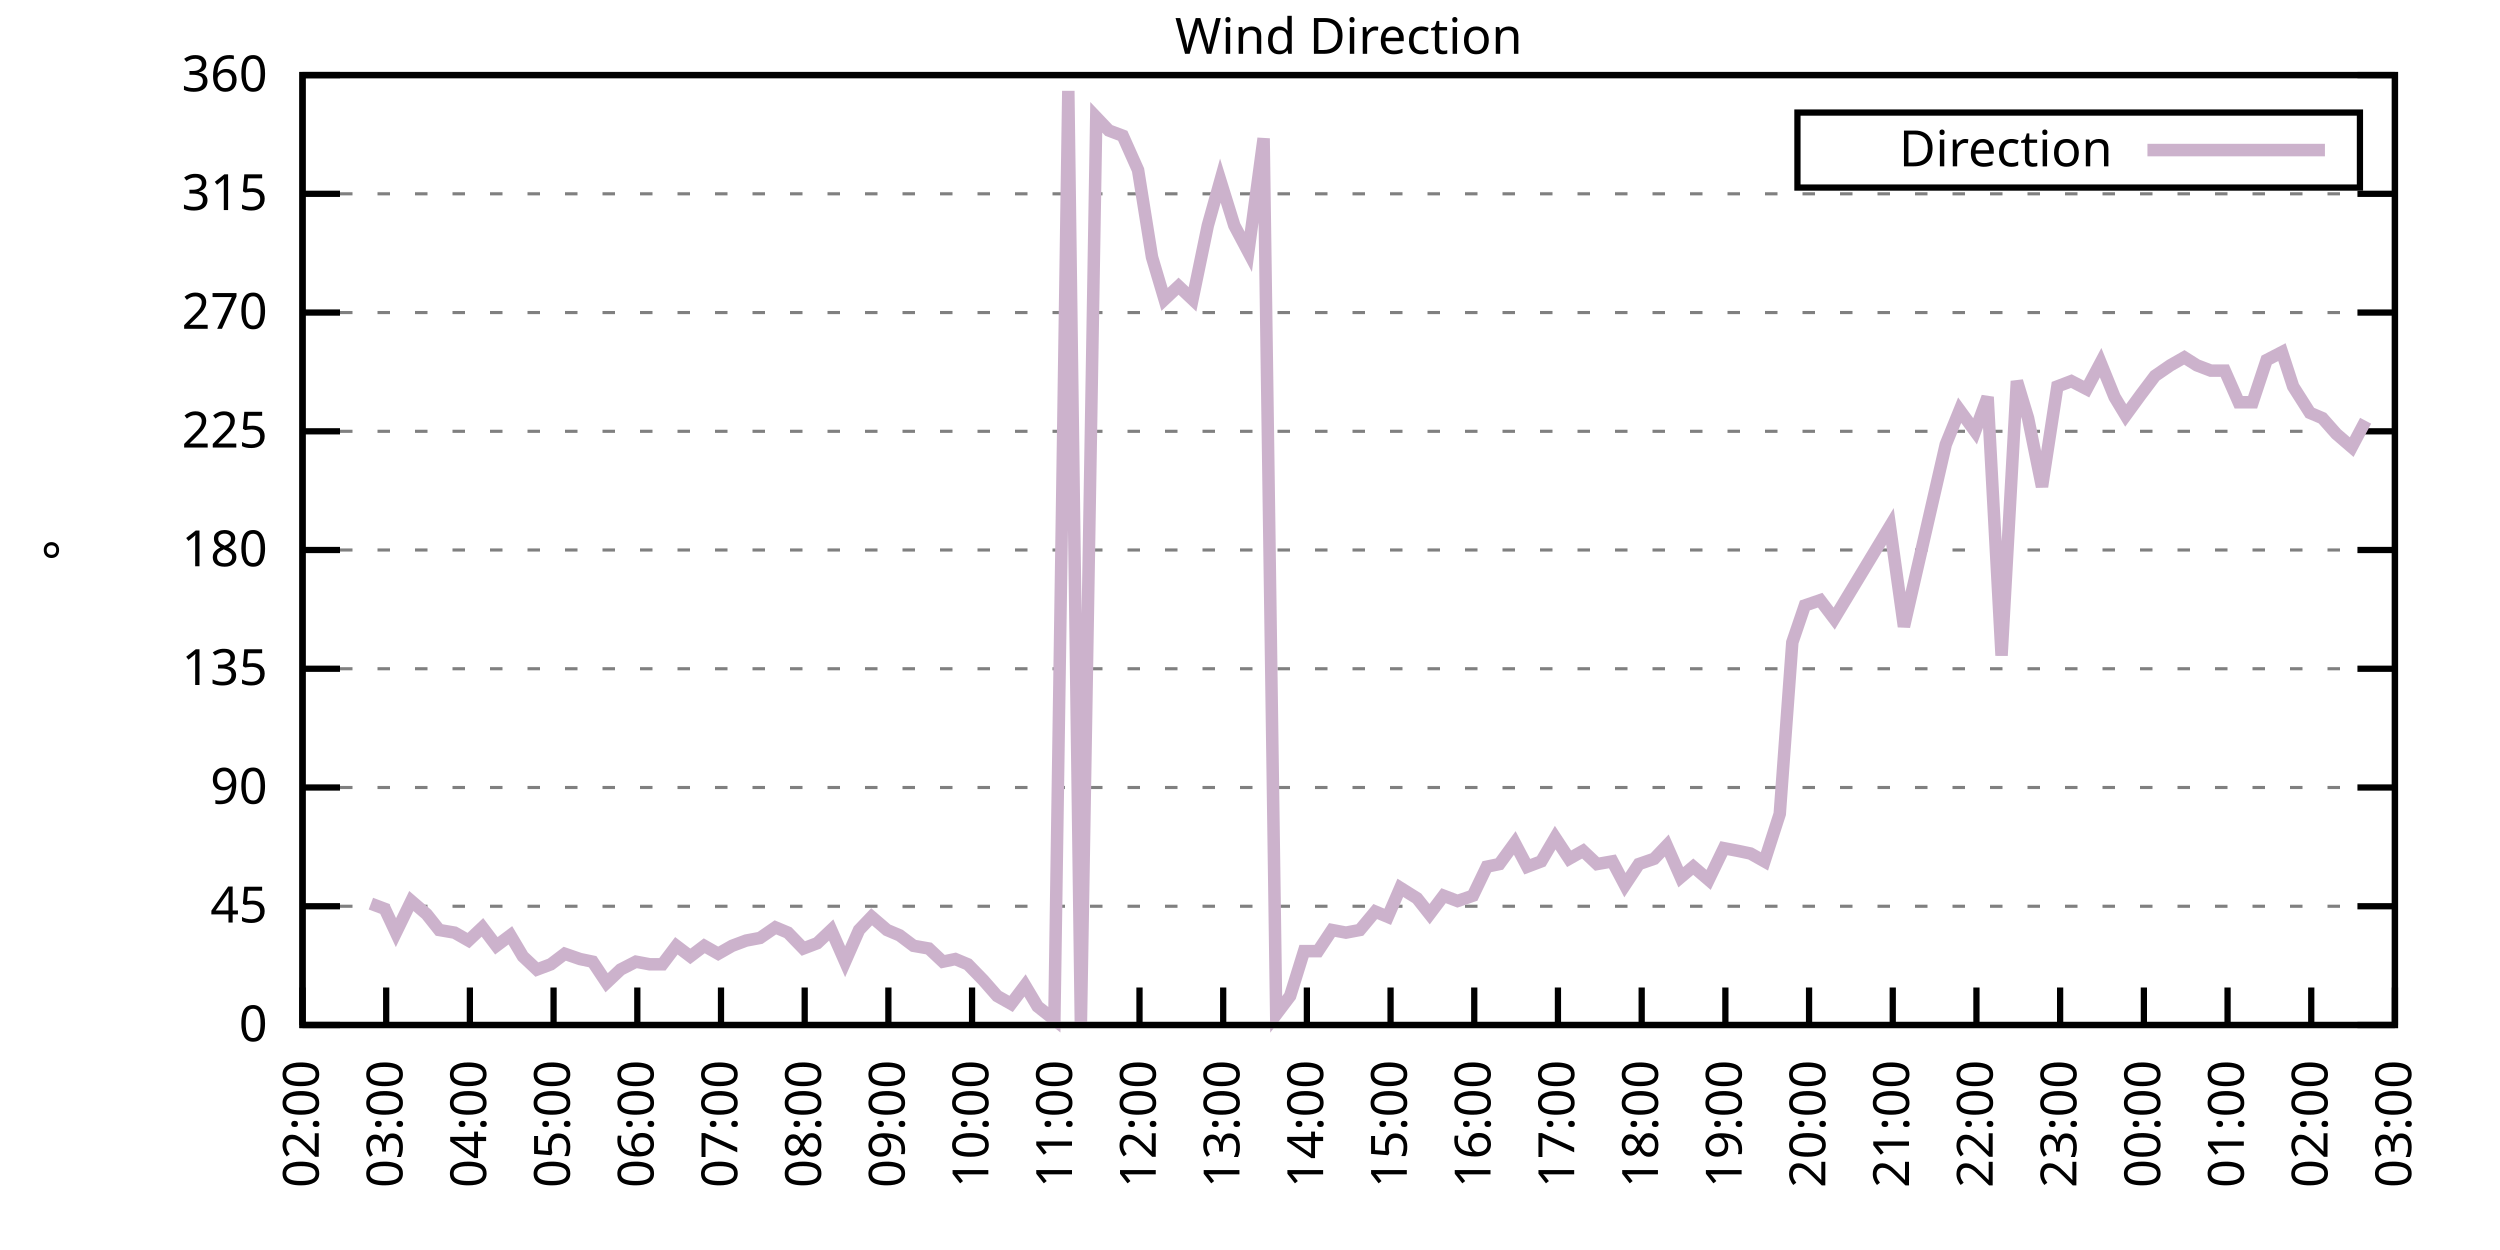
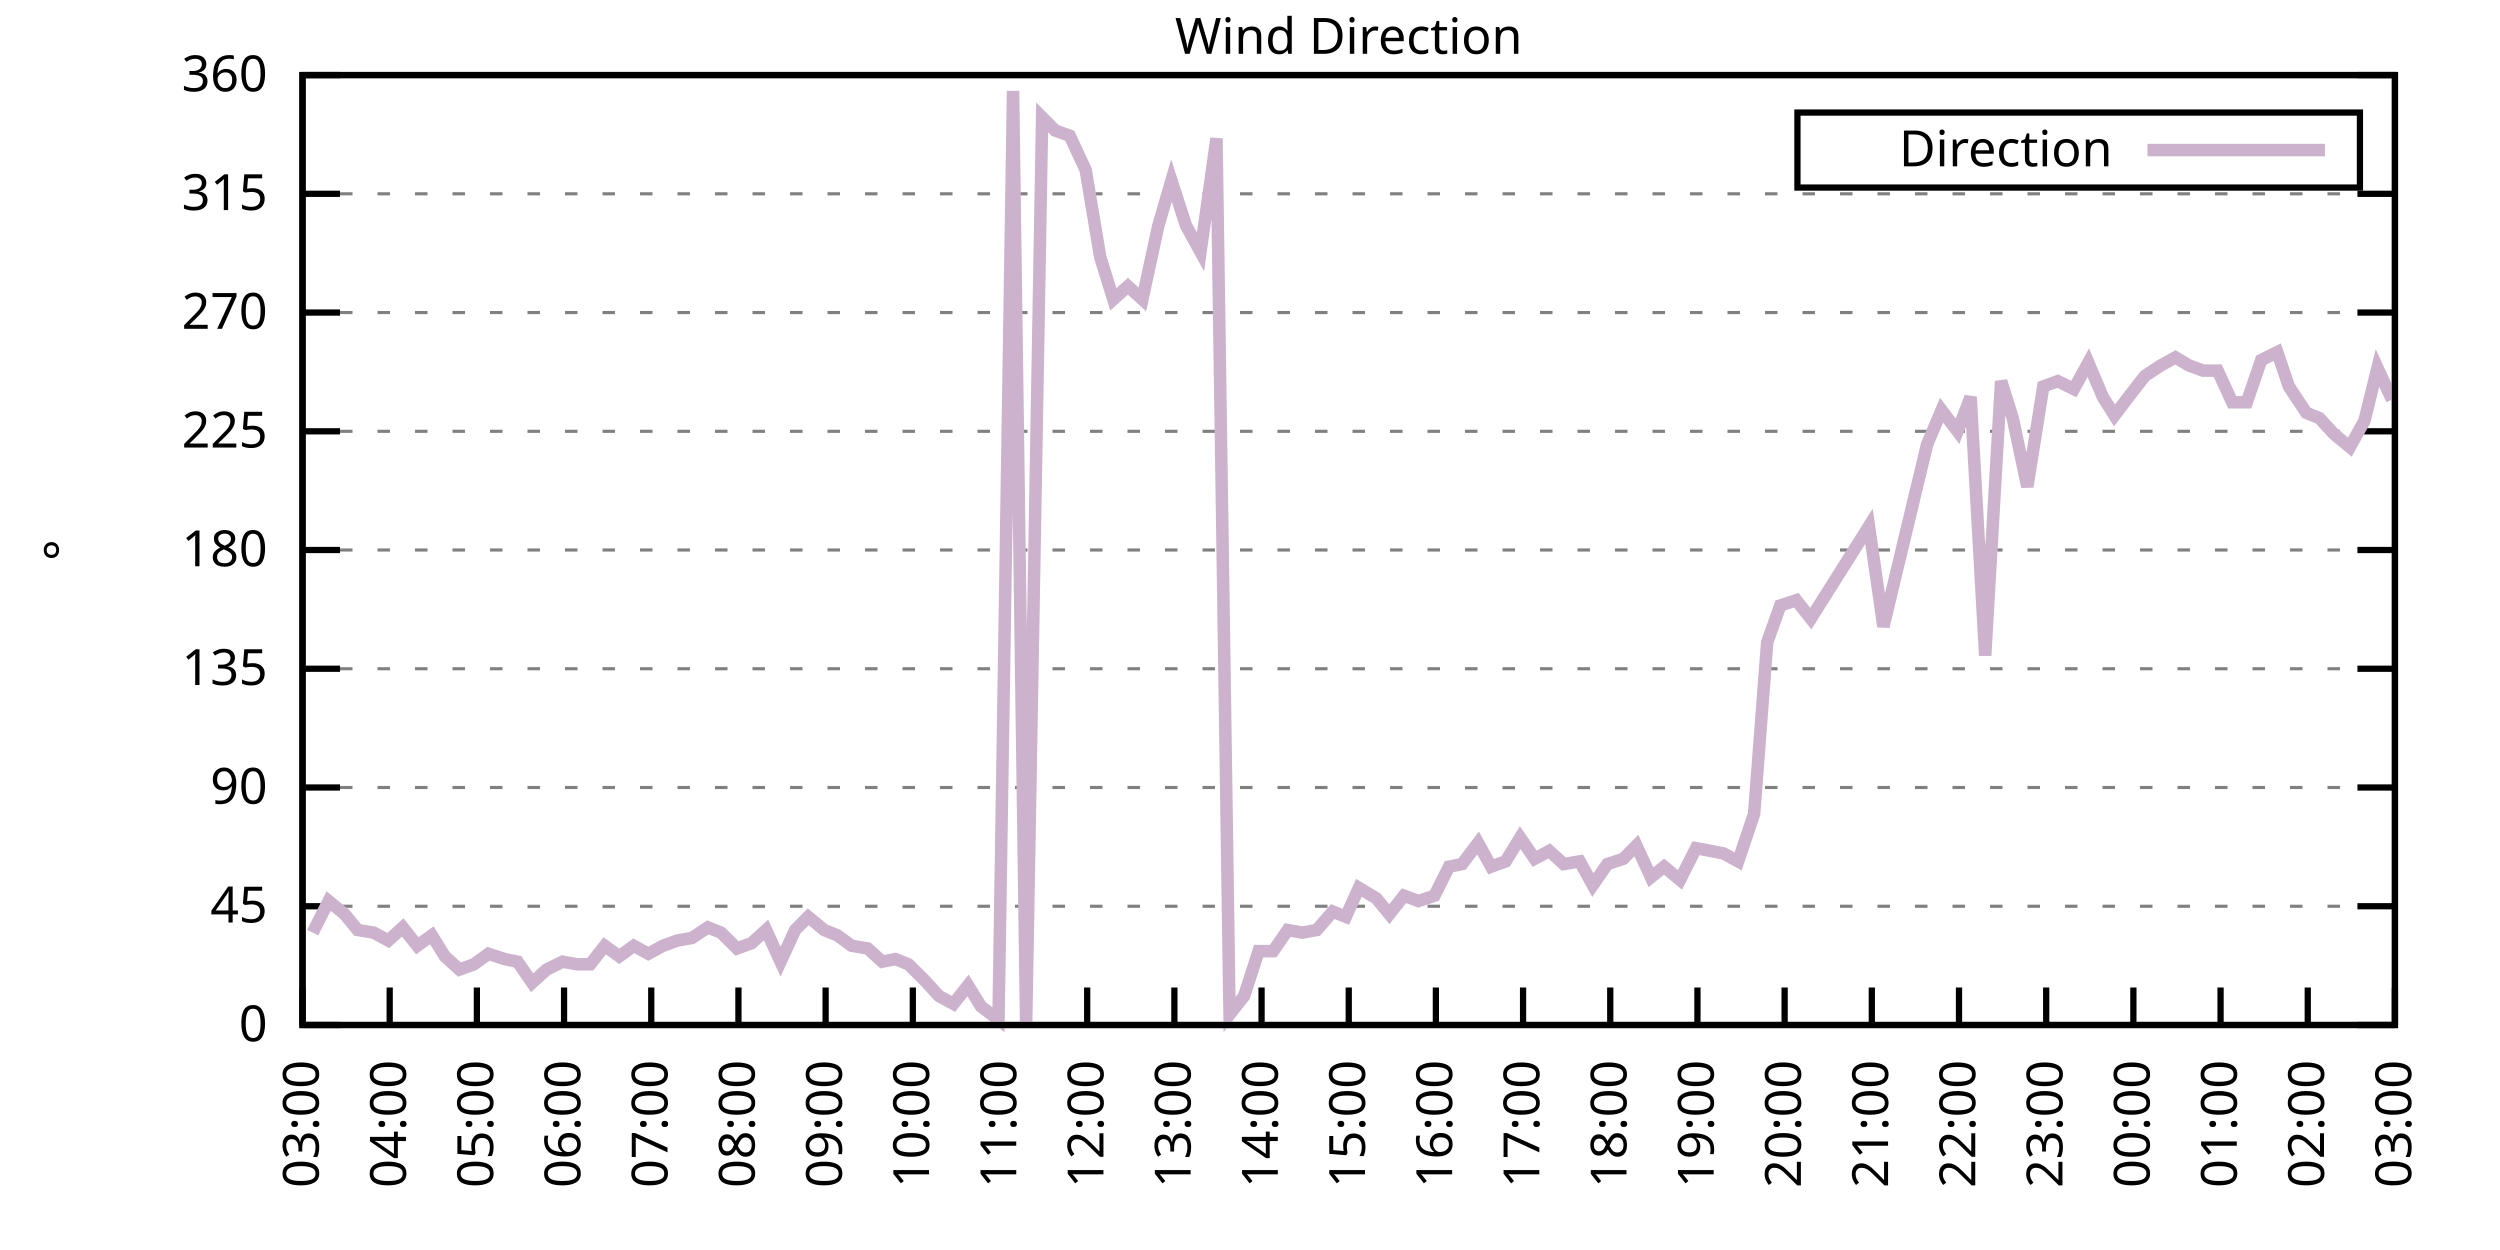
<svg xmlns="http://www.w3.org/2000/svg" xmlns:xlink="http://www.w3.org/1999/xlink" width="400" height="200" viewBox="0 0 400 200">
  <g id="gnuplot_canvas">
    <rect x="0" y="0" width="400" height="200" fill="none" />
    <defs>
      <circle id="gpDot" r="0.5" stroke-width="0.5" stroke="currentColor" />
      <path id="gpPt0" stroke-width="0.333" stroke="currentColor" d="M-1,0 h2 M0,-1 v2" />
      <path id="gpPt1" stroke-width="0.333" stroke="currentColor" d="M-1,-1 L1,1 M1,-1 L-1,1" />
      <path id="gpPt2" stroke-width="0.333" stroke="currentColor" d="M-1,0 L1,0 M0,-1 L0,1 M-1,-1 L1,1 M-1,1 L1,-1" />
      <rect id="gpPt3" stroke-width="0.333" stroke="currentColor" x="-1" y="-1" width="2" height="2" />
      <rect id="gpPt4" stroke-width="0.333" stroke="currentColor" fill="currentColor" x="-1" y="-1" width="2" height="2" />
      <circle id="gpPt5" stroke-width="0.333" stroke="currentColor" cx="0" cy="0" r="1" />
      <use xlink:href="#gpPt5" id="gpPt6" fill="currentColor" stroke="none" />
      <path id="gpPt7" stroke-width="0.333" stroke="currentColor" d="M0,-1.33 L-1.33,0.67 L1.33,0.67 z" />
      <use xlink:href="#gpPt7" id="gpPt8" fill="currentColor" stroke="none" />
      <use xlink:href="#gpPt7" id="gpPt9" stroke="currentColor" transform="rotate(180)" />
      <use xlink:href="#gpPt9" id="gpPt10" fill="currentColor" stroke="none" />
      <use xlink:href="#gpPt3" id="gpPt11" stroke="currentColor" transform="rotate(45)" />
      <use xlink:href="#gpPt11" id="gpPt12" fill="currentColor" stroke="none" />
      <path id="gpPt13" stroke-width="0.333" stroke="currentColor" d="M0,1.330 L1.265,0.411 L0.782,-1.067 L-0.782,-1.076 L-1.265,0.411 z" />
      <use xlink:href="#gpPt13" id="gpPt14" fill="currentColor" stroke="none" />
      <filter id="textbox" filterUnits="objectBoundingBox" x="0" y="0" height="1" width="1">
        <feFlood flood-color="white" flood-opacity="1" result="bgnd" />
        <feComposite in="SourceGraphic" in2="bgnd" operator="atop" />
      </filter>
      <filter id="greybox" filterUnits="objectBoundingBox" x="0" y="0" height="1" width="1">
        <feFlood flood-color="lightgrey" flood-opacity="1" result="grey" />
        <feComposite in="SourceGraphic" in2="grey" operator="atop" />
      </filter>
    </defs>
    <g fill="none" color="white" stroke="currentColor" stroke-width="1.00" stroke-linecap="butt" stroke-linejoin="miter">
</g>
    <g fill="none" color="black" stroke="currentColor" stroke-width="1.00" stroke-linecap="butt" stroke-linejoin="miter">
      <g stroke="none" shape-rendering="crispEdges">
        <polygon fill="rgb(255, 255, 255)" points="48.40,164.00 383.18,164.00 383.18,12.02 48.40,12.02 " />
      </g>
    </g>
    <g fill="none" color="black" stroke="currentColor" stroke-width="1.00" stroke-linecap="butt" stroke-linejoin="miter">
</g>
    <g fill="none" color="black" stroke="black" stroke-width="0.50" stroke-linecap="butt" stroke-linejoin="miter">
</g>
    <g fill="none" color="gray" stroke="currentColor" stroke-width="0.50" stroke-linecap="butt" stroke-linejoin="miter">
      <path stroke="gray" stroke-dasharray="2,4" class="gridline" d="M48.40,164.00 L383.19,164.00  " />
    </g>
    <g fill="none" color="gray" stroke="gray" stroke-width="1.00" stroke-linecap="butt" stroke-linejoin="miter">
</g>
    <g fill="none" color="black" stroke="currentColor" stroke-width="1.00" stroke-linecap="butt" stroke-linejoin="miter">
      <path stroke="black" d="M48.40,164.00 L54.40,164.00 M383.19,164.00 L377.19,164.00  " />
      <g transform="translate(42.80,166.60)" stroke="none" fill="black" font-family="Sans" font-size="8.00" text-anchor="end">
        <text>
          <tspan font-family="Sans"> 0</tspan>
        </text>
      </g>
    </g>
    <g fill="none" color="black" stroke="currentColor" stroke-width="1.00" stroke-linecap="butt" stroke-linejoin="miter">
</g>
    <g fill="none" color="black" stroke="black" stroke-width="0.50" stroke-linecap="butt" stroke-linejoin="miter">
</g>
    <g fill="none" color="gray" stroke="currentColor" stroke-width="0.50" stroke-linecap="butt" stroke-linejoin="miter">
      <path stroke="gray" stroke-dasharray="2,4" class="gridline" d="M48.40,145.00 L383.19,145.00  " />
    </g>
    <g fill="none" color="gray" stroke="gray" stroke-width="1.00" stroke-linecap="butt" stroke-linejoin="miter">
</g>
    <g fill="none" color="black" stroke="currentColor" stroke-width="1.00" stroke-linecap="butt" stroke-linejoin="miter">
      <path stroke="black" d="M48.40,145.00 L54.40,145.00 M383.19,145.00 L377.19,145.00  " />
      <g transform="translate(42.80,147.60)" stroke="none" fill="black" font-family="Sans" font-size="8.00" text-anchor="end">
        <text>
          <tspan font-family="Sans"> 45</tspan>
        </text>
      </g>
    </g>
    <g fill="none" color="black" stroke="currentColor" stroke-width="1.00" stroke-linecap="butt" stroke-linejoin="miter">
</g>
    <g fill="none" color="black" stroke="black" stroke-width="0.50" stroke-linecap="butt" stroke-linejoin="miter">
</g>
    <g fill="none" color="gray" stroke="currentColor" stroke-width="0.50" stroke-linecap="butt" stroke-linejoin="miter">
      <path stroke="gray" stroke-dasharray="2,4" class="gridline" d="M48.40,126.00 L383.19,126.00  " />
    </g>
    <g fill="none" color="gray" stroke="gray" stroke-width="1.00" stroke-linecap="butt" stroke-linejoin="miter">
</g>
    <g fill="none" color="black" stroke="currentColor" stroke-width="1.00" stroke-linecap="butt" stroke-linejoin="miter">
      <path stroke="black" d="M48.40,126.00 L54.40,126.00 M383.19,126.00 L377.19,126.00  " />
      <g transform="translate(42.80,128.60)" stroke="none" fill="black" font-family="Sans" font-size="8.00" text-anchor="end">
        <text>
          <tspan font-family="Sans"> 90</tspan>
        </text>
      </g>
    </g>
    <g fill="none" color="black" stroke="currentColor" stroke-width="1.00" stroke-linecap="butt" stroke-linejoin="miter">
</g>
    <g fill="none" color="black" stroke="black" stroke-width="0.50" stroke-linecap="butt" stroke-linejoin="miter">
</g>
    <g fill="none" color="gray" stroke="currentColor" stroke-width="0.50" stroke-linecap="butt" stroke-linejoin="miter">
      <path stroke="gray" stroke-dasharray="2,4" class="gridline" d="M48.40,107.00 L383.19,107.00  " />
    </g>
    <g fill="none" color="gray" stroke="gray" stroke-width="1.00" stroke-linecap="butt" stroke-linejoin="miter">
</g>
    <g fill="none" color="black" stroke="currentColor" stroke-width="1.00" stroke-linecap="butt" stroke-linejoin="miter">
      <path stroke="black" d="M48.40,107.00 L54.40,107.00 M383.19,107.00 L377.19,107.00  " />
      <g transform="translate(42.80,109.60)" stroke="none" fill="black" font-family="Sans" font-size="8.00" text-anchor="end">
        <text>
          <tspan font-family="Sans"> 135</tspan>
        </text>
      </g>
    </g>
    <g fill="none" color="black" stroke="currentColor" stroke-width="1.00" stroke-linecap="butt" stroke-linejoin="miter">
</g>
    <g fill="none" color="black" stroke="black" stroke-width="0.50" stroke-linecap="butt" stroke-linejoin="miter">
</g>
    <g fill="none" color="gray" stroke="currentColor" stroke-width="0.50" stroke-linecap="butt" stroke-linejoin="miter">
      <path stroke="gray" stroke-dasharray="2,4" class="gridline" d="M48.40,88.00 L383.19,88.00  " />
    </g>
    <g fill="none" color="gray" stroke="gray" stroke-width="1.00" stroke-linecap="butt" stroke-linejoin="miter">
</g>
    <g fill="none" color="black" stroke="currentColor" stroke-width="1.00" stroke-linecap="butt" stroke-linejoin="miter">
      <path stroke="black" d="M48.40,88.00 L54.40,88.00 M383.19,88.00 L377.19,88.00  " />
      <g transform="translate(42.80,90.60)" stroke="none" fill="black" font-family="Sans" font-size="8.00" text-anchor="end">
        <text>
          <tspan font-family="Sans"> 180</tspan>
        </text>
      </g>
    </g>
    <g fill="none" color="black" stroke="currentColor" stroke-width="1.00" stroke-linecap="butt" stroke-linejoin="miter">
</g>
    <g fill="none" color="black" stroke="black" stroke-width="0.50" stroke-linecap="butt" stroke-linejoin="miter">
</g>
    <g fill="none" color="gray" stroke="currentColor" stroke-width="0.50" stroke-linecap="butt" stroke-linejoin="miter">
      <path stroke="gray" stroke-dasharray="2,4" class="gridline" d="M48.40,69.01 L383.19,69.01  " />
    </g>
    <g fill="none" color="gray" stroke="gray" stroke-width="1.00" stroke-linecap="butt" stroke-linejoin="miter">
</g>
    <g fill="none" color="black" stroke="currentColor" stroke-width="1.00" stroke-linecap="butt" stroke-linejoin="miter">
      <path stroke="black" d="M48.40,69.01 L54.40,69.01 M383.19,69.01 L377.19,69.01  " />
      <g transform="translate(42.80,71.61)" stroke="none" fill="black" font-family="Sans" font-size="8.00" text-anchor="end">
        <text>
          <tspan font-family="Sans"> 225</tspan>
        </text>
      </g>
    </g>
    <g fill="none" color="black" stroke="currentColor" stroke-width="1.00" stroke-linecap="butt" stroke-linejoin="miter">
</g>
    <g fill="none" color="black" stroke="black" stroke-width="0.50" stroke-linecap="butt" stroke-linejoin="miter">
</g>
    <g fill="none" color="gray" stroke="currentColor" stroke-width="0.50" stroke-linecap="butt" stroke-linejoin="miter">
      <path stroke="gray" stroke-dasharray="2,4" class="gridline" d="M48.40,50.01 L383.19,50.01  " />
    </g>
    <g fill="none" color="gray" stroke="gray" stroke-width="1.00" stroke-linecap="butt" stroke-linejoin="miter">
</g>
    <g fill="none" color="black" stroke="currentColor" stroke-width="1.00" stroke-linecap="butt" stroke-linejoin="miter">
      <path stroke="black" d="M48.40,50.01 L54.40,50.01 M383.19,50.01 L377.19,50.01  " />
      <g transform="translate(42.80,52.61)" stroke="none" fill="black" font-family="Sans" font-size="8.00" text-anchor="end">
        <text>
          <tspan font-family="Sans"> 270</tspan>
        </text>
      </g>
    </g>
    <g fill="none" color="black" stroke="currentColor" stroke-width="1.00" stroke-linecap="butt" stroke-linejoin="miter">
</g>
    <g fill="none" color="black" stroke="black" stroke-width="0.50" stroke-linecap="butt" stroke-linejoin="miter">
</g>
    <g fill="none" color="gray" stroke="currentColor" stroke-width="0.50" stroke-linecap="butt" stroke-linejoin="miter">
      <path stroke="gray" stroke-dasharray="2,4" class="gridline" d="M48.40,31.01 L383.19,31.01  " />
    </g>
    <g fill="none" color="gray" stroke="gray" stroke-width="1.00" stroke-linecap="butt" stroke-linejoin="miter">
</g>
    <g fill="none" color="black" stroke="currentColor" stroke-width="1.00" stroke-linecap="butt" stroke-linejoin="miter">
      <path stroke="black" d="M48.40,31.01 L54.40,31.01 M383.19,31.01 L377.19,31.01  " />
      <g transform="translate(42.80,33.61)" stroke="none" fill="black" font-family="Sans" font-size="8.00" text-anchor="end">
        <text>
          <tspan font-family="Sans"> 315</tspan>
        </text>
      </g>
    </g>
    <g fill="none" color="black" stroke="currentColor" stroke-width="1.00" stroke-linecap="butt" stroke-linejoin="miter">
</g>
    <g fill="none" color="black" stroke="black" stroke-width="0.50" stroke-linecap="butt" stroke-linejoin="miter">
</g>
    <g fill="none" color="gray" stroke="currentColor" stroke-width="0.50" stroke-linecap="butt" stroke-linejoin="miter">
      <path stroke="gray" stroke-dasharray="2,4" class="gridline" d="M48.40,12.01 L383.19,12.01  " />
    </g>
    <g fill="none" color="gray" stroke="gray" stroke-width="1.00" stroke-linecap="butt" stroke-linejoin="miter">
</g>
    <g fill="none" color="black" stroke="currentColor" stroke-width="1.00" stroke-linecap="butt" stroke-linejoin="miter">
      <path stroke="black" d="M48.40,12.01 L54.40,12.01 M383.19,12.01 L377.19,12.01  " />
      <g transform="translate(42.80,14.61)" stroke="none" fill="black" font-family="Sans" font-size="8.00" text-anchor="end">
        <text>
          <tspan font-family="Sans"> 360</tspan>
        </text>
      </g>
    </g>
    <g fill="none" color="black" stroke="currentColor" stroke-width="1.00" stroke-linecap="butt" stroke-linejoin="miter">
      <path stroke="black" d="M48.40,164.00 L48.40,158.00  " />
      <g transform="translate(51.00,169.60) rotate(270.00)" stroke="none" fill="black" font-family="Sans" font-size="8.00" text-anchor="end">
        <text>
-           <tspan font-family="Sans">02:00</tspan>
-         </text>
-       </g>
-     </g>
-     <g fill="none" color="black" stroke="currentColor" stroke-width="1.00" stroke-linecap="butt" stroke-linejoin="miter">
-       <path stroke="black" d="M61.79,164.00 L61.79,158.00  " />
-       <g transform="translate(64.39,169.60) rotate(270.00)" stroke="none" fill="black" font-family="Sans" font-size="8.00" text-anchor="end">
-         <text>
          <tspan font-family="Sans">03:00</tspan>
        </text>
      </g>
    </g>
    <g fill="none" color="black" stroke="currentColor" stroke-width="1.00" stroke-linecap="butt" stroke-linejoin="miter">
-       <path stroke="black" d="M75.18,164.00 L75.18,158.00  " />
-       <g transform="translate(77.78,169.60) rotate(270.00)" stroke="none" fill="black" font-family="Sans" font-size="8.00" text-anchor="end">
+       <path stroke="black" d="M62.35,164.00 L62.35,158.00  " />
+       <g transform="translate(64.95,169.60) rotate(270.00)" stroke="none" fill="black" font-family="Sans" font-size="8.00" text-anchor="end">
        <text>
          <tspan font-family="Sans">04:00</tspan>
        </text>
      </g>
    </g>
    <g fill="none" color="black" stroke="currentColor" stroke-width="1.00" stroke-linecap="butt" stroke-linejoin="miter">
-       <path stroke="black" d="M88.57,164.00 L88.57,158.00  " />
-       <g transform="translate(91.17,169.60) rotate(270.00)" stroke="none" fill="black" font-family="Sans" font-size="8.00" text-anchor="end">
+       <path stroke="black" d="M76.30,164.00 L76.30,158.00  " />
+       <g transform="translate(78.90,169.60) rotate(270.00)" stroke="none" fill="black" font-family="Sans" font-size="8.00" text-anchor="end">
        <text>
          <tspan font-family="Sans">05:00</tspan>
        </text>
      </g>
    </g>
    <g fill="none" color="black" stroke="currentColor" stroke-width="1.00" stroke-linecap="butt" stroke-linejoin="miter">
-       <path stroke="black" d="M101.97,164.00 L101.97,158.00  " />
-       <g transform="translate(104.57,169.60) rotate(270.00)" stroke="none" fill="black" font-family="Sans" font-size="8.00" text-anchor="end">
+       <path stroke="black" d="M90.25,164.00 L90.25,158.00  " />
+       <g transform="translate(92.85,169.60) rotate(270.00)" stroke="none" fill="black" font-family="Sans" font-size="8.00" text-anchor="end">
        <text>
          <tspan font-family="Sans">06:00</tspan>
        </text>
      </g>
    </g>
    <g fill="none" color="black" stroke="currentColor" stroke-width="1.00" stroke-linecap="butt" stroke-linejoin="miter">
-       <path stroke="black" d="M115.36,164.00 L115.36,158.00  " />
-       <g transform="translate(117.96,169.60) rotate(270.00)" stroke="none" fill="black" font-family="Sans" font-size="8.00" text-anchor="end">
+       <path stroke="black" d="M104.20,164.00 L104.20,158.00  " />
+       <g transform="translate(106.80,169.60) rotate(270.00)" stroke="none" fill="black" font-family="Sans" font-size="8.00" text-anchor="end">
        <text>
          <tspan font-family="Sans">07:00</tspan>
        </text>
      </g>
    </g>
    <g fill="none" color="black" stroke="currentColor" stroke-width="1.00" stroke-linecap="butt" stroke-linejoin="miter">
-       <path stroke="black" d="M128.75,164.00 L128.75,158.00  " />
-       <g transform="translate(131.35,169.60) rotate(270.00)" stroke="none" fill="black" font-family="Sans" font-size="8.00" text-anchor="end">
+       <path stroke="black" d="M118.15,164.00 L118.15,158.00  " />
+       <g transform="translate(120.75,169.60) rotate(270.00)" stroke="none" fill="black" font-family="Sans" font-size="8.00" text-anchor="end">
        <text>
          <tspan font-family="Sans">08:00</tspan>
        </text>
      </g>
    </g>
    <g fill="none" color="black" stroke="currentColor" stroke-width="1.00" stroke-linecap="butt" stroke-linejoin="miter">
-       <path stroke="black" d="M142.14,164.00 L142.14,158.00  " />
-       <g transform="translate(144.74,169.60) rotate(270.00)" stroke="none" fill="black" font-family="Sans" font-size="8.00" text-anchor="end">
+       <path stroke="black" d="M132.10,164.00 L132.10,158.00  " />
+       <g transform="translate(134.70,169.60) rotate(270.00)" stroke="none" fill="black" font-family="Sans" font-size="8.00" text-anchor="end">
        <text>
          <tspan font-family="Sans">09:00</tspan>
        </text>
      </g>
    </g>
    <g fill="none" color="black" stroke="currentColor" stroke-width="1.00" stroke-linecap="butt" stroke-linejoin="miter">
-       <path stroke="black" d="M155.53,164.00 L155.53,158.00  " />
-       <g transform="translate(158.13,169.60) rotate(270.00)" stroke="none" fill="black" font-family="Sans" font-size="8.00" text-anchor="end">
+       <path stroke="black" d="M146.05,164.00 L146.05,158.00  " />
+       <g transform="translate(148.65,169.60) rotate(270.00)" stroke="none" fill="black" font-family="Sans" font-size="8.00" text-anchor="end">
        <text>
          <tspan font-family="Sans">10:00</tspan>
        </text>
      </g>
    </g>
    <g fill="none" color="black" stroke="currentColor" stroke-width="1.00" stroke-linecap="butt" stroke-linejoin="miter">
-       <path stroke="black" d="M168.92,164.00 L168.92,158.00  " />
-       <g transform="translate(171.52,169.60) rotate(270.00)" stroke="none" fill="black" font-family="Sans" font-size="8.00" text-anchor="end">
+       <path stroke="black" d="M160.00,164.00 L160.00,158.00  " />
+       <g transform="translate(162.60,169.60) rotate(270.00)" stroke="none" fill="black" font-family="Sans" font-size="8.00" text-anchor="end">
        <text>
          <tspan font-family="Sans">11:00</tspan>
        </text>
      </g>
    </g>
    <g fill="none" color="black" stroke="currentColor" stroke-width="1.00" stroke-linecap="butt" stroke-linejoin="miter">
-       <path stroke="black" d="M182.32,164.00 L182.32,158.00  " />
-       <g transform="translate(184.92,169.60) rotate(270.00)" stroke="none" fill="black" font-family="Sans" font-size="8.00" text-anchor="end">
+       <path stroke="black" d="M173.95,164.00 L173.95,158.00  " />
+       <g transform="translate(176.55,169.60) rotate(270.00)" stroke="none" fill="black" font-family="Sans" font-size="8.00" text-anchor="end">
        <text>
          <tspan font-family="Sans">12:00</tspan>
        </text>
      </g>
    </g>
    <g fill="none" color="black" stroke="currentColor" stroke-width="1.00" stroke-linecap="butt" stroke-linejoin="miter">
-       <path stroke="black" d="M195.71,164.00 L195.71,158.00  " />
-       <g transform="translate(198.31,169.60) rotate(270.00)" stroke="none" fill="black" font-family="Sans" font-size="8.00" text-anchor="end">
+       <path stroke="black" d="M187.90,164.00 L187.90,158.00  " />
+       <g transform="translate(190.50,169.60) rotate(270.00)" stroke="none" fill="black" font-family="Sans" font-size="8.00" text-anchor="end">
        <text>
          <tspan font-family="Sans">13:00</tspan>
        </text>
      </g>
    </g>
    <g fill="none" color="black" stroke="currentColor" stroke-width="1.00" stroke-linecap="butt" stroke-linejoin="miter">
-       <path stroke="black" d="M209.10,164.00 L209.10,158.00  " />
-       <g transform="translate(211.70,169.60) rotate(270.00)" stroke="none" fill="black" font-family="Sans" font-size="8.00" text-anchor="end">
+       <path stroke="black" d="M201.85,164.00 L201.85,158.00  " />
+       <g transform="translate(204.45,169.60) rotate(270.00)" stroke="none" fill="black" font-family="Sans" font-size="8.00" text-anchor="end">
        <text>
          <tspan font-family="Sans">14:00</tspan>
        </text>
      </g>
    </g>
    <g fill="none" color="black" stroke="currentColor" stroke-width="1.00" stroke-linecap="butt" stroke-linejoin="miter">
-       <path stroke="black" d="M222.49,164.00 L222.49,158.00  " />
-       <g transform="translate(225.09,169.60) rotate(270.00)" stroke="none" fill="black" font-family="Sans" font-size="8.00" text-anchor="end">
+       <path stroke="black" d="M215.80,164.00 L215.80,158.00  " />
+       <g transform="translate(218.40,169.60) rotate(270.00)" stroke="none" fill="black" font-family="Sans" font-size="8.00" text-anchor="end">
        <text>
          <tspan font-family="Sans">15:00</tspan>
        </text>
      </g>
    </g>
    <g fill="none" color="black" stroke="currentColor" stroke-width="1.00" stroke-linecap="butt" stroke-linejoin="miter">
-       <path stroke="black" d="M235.88,164.00 L235.88,158.00  " />
-       <g transform="translate(238.48,169.60) rotate(270.00)" stroke="none" fill="black" font-family="Sans" font-size="8.00" text-anchor="end">
+       <path stroke="black" d="M229.74,164.00 L229.74,158.00  " />
+       <g transform="translate(232.34,169.60) rotate(270.00)" stroke="none" fill="black" font-family="Sans" font-size="8.00" text-anchor="end">
        <text>
          <tspan font-family="Sans">16:00</tspan>
        </text>
      </g>
    </g>
    <g fill="none" color="black" stroke="currentColor" stroke-width="1.00" stroke-linecap="butt" stroke-linejoin="miter">
-       <path stroke="black" d="M249.27,164.00 L249.27,158.00  " />
-       <g transform="translate(251.87,169.60) rotate(270.00)" stroke="none" fill="black" font-family="Sans" font-size="8.00" text-anchor="end">
+       <path stroke="black" d="M243.69,164.00 L243.69,158.00  " />
+       <g transform="translate(246.29,169.60) rotate(270.00)" stroke="none" fill="black" font-family="Sans" font-size="8.00" text-anchor="end">
        <text>
          <tspan font-family="Sans">17:00</tspan>
        </text>
      </g>
    </g>
    <g fill="none" color="black" stroke="currentColor" stroke-width="1.00" stroke-linecap="butt" stroke-linejoin="miter">
-       <path stroke="black" d="M262.67,164.00 L262.67,158.00  " />
-       <g transform="translate(265.27,169.60) rotate(270.00)" stroke="none" fill="black" font-family="Sans" font-size="8.00" text-anchor="end">
+       <path stroke="black" d="M257.64,164.00 L257.64,158.00  " />
+       <g transform="translate(260.24,169.60) rotate(270.00)" stroke="none" fill="black" font-family="Sans" font-size="8.00" text-anchor="end">
        <text>
          <tspan font-family="Sans">18:00</tspan>
        </text>
      </g>
    </g>
    <g fill="none" color="black" stroke="currentColor" stroke-width="1.00" stroke-linecap="butt" stroke-linejoin="miter">
-       <path stroke="black" d="M276.06,164.00 L276.06,158.00  " />
-       <g transform="translate(278.66,169.60) rotate(270.00)" stroke="none" fill="black" font-family="Sans" font-size="8.00" text-anchor="end">
+       <path stroke="black" d="M271.59,164.00 L271.59,158.00  " />
+       <g transform="translate(274.19,169.60) rotate(270.00)" stroke="none" fill="black" font-family="Sans" font-size="8.00" text-anchor="end">
        <text>
          <tspan font-family="Sans">19:00</tspan>
        </text>
      </g>
    </g>
    <g fill="none" color="black" stroke="currentColor" stroke-width="1.00" stroke-linecap="butt" stroke-linejoin="miter">
-       <path stroke="black" d="M289.45,164.00 L289.45,158.00  " />
-       <g transform="translate(292.05,169.60) rotate(270.00)" stroke="none" fill="black" font-family="Sans" font-size="8.00" text-anchor="end">
+       <path stroke="black" d="M285.54,164.00 L285.54,158.00  " />
+       <g transform="translate(288.14,169.60) rotate(270.00)" stroke="none" fill="black" font-family="Sans" font-size="8.00" text-anchor="end">
        <text>
          <tspan font-family="Sans">20:00</tspan>
        </text>
      </g>
    </g>
    <g fill="none" color="black" stroke="currentColor" stroke-width="1.00" stroke-linecap="butt" stroke-linejoin="miter">
-       <path stroke="black" d="M302.84,164.00 L302.84,158.00  " />
-       <g transform="translate(305.44,169.60) rotate(270.00)" stroke="none" fill="black" font-family="Sans" font-size="8.00" text-anchor="end">
+       <path stroke="black" d="M299.49,164.00 L299.49,158.00  " />
+       <g transform="translate(302.09,169.60) rotate(270.00)" stroke="none" fill="black" font-family="Sans" font-size="8.00" text-anchor="end">
        <text>
          <tspan font-family="Sans">21:00</tspan>
        </text>
      </g>
    </g>
    <g fill="none" color="black" stroke="currentColor" stroke-width="1.00" stroke-linecap="butt" stroke-linejoin="miter">
-       <path stroke="black" d="M316.23,164.00 L316.23,158.00  " />
-       <g transform="translate(318.83,169.60) rotate(270.00)" stroke="none" fill="black" font-family="Sans" font-size="8.00" text-anchor="end">
+       <path stroke="black" d="M313.44,164.00 L313.44,158.00  " />
+       <g transform="translate(316.04,169.60) rotate(270.00)" stroke="none" fill="black" font-family="Sans" font-size="8.00" text-anchor="end">
        <text>
          <tspan font-family="Sans">22:00</tspan>
        </text>
      </g>
    </g>
    <g fill="none" color="black" stroke="currentColor" stroke-width="1.00" stroke-linecap="butt" stroke-linejoin="miter">
-       <path stroke="black" d="M329.62,164.00 L329.62,158.00  " />
-       <g transform="translate(332.22,169.60) rotate(270.00)" stroke="none" fill="black" font-family="Sans" font-size="8.00" text-anchor="end">
+       <path stroke="black" d="M327.39,164.00 L327.39,158.00  " />
+       <g transform="translate(329.99,169.60) rotate(270.00)" stroke="none" fill="black" font-family="Sans" font-size="8.00" text-anchor="end">
        <text>
          <tspan font-family="Sans">23:00</tspan>
        </text>
      </g>
    </g>
    <g fill="none" color="black" stroke="currentColor" stroke-width="1.00" stroke-linecap="butt" stroke-linejoin="miter">
-       <path stroke="black" d="M343.02,164.00 L343.02,158.00  " />
-       <g transform="translate(345.62,169.60) rotate(270.00)" stroke="none" fill="black" font-family="Sans" font-size="8.00" text-anchor="end">
+       <path stroke="black" d="M341.34,164.00 L341.34,158.00  " />
+       <g transform="translate(343.94,169.60) rotate(270.00)" stroke="none" fill="black" font-family="Sans" font-size="8.00" text-anchor="end">
        <text>
          <tspan font-family="Sans">00:00</tspan>
        </text>
      </g>
    </g>
    <g fill="none" color="black" stroke="currentColor" stroke-width="1.00" stroke-linecap="butt" stroke-linejoin="miter">
-       <path stroke="black" d="M356.41,164.00 L356.41,158.00  " />
-       <g transform="translate(359.01,169.60) rotate(270.00)" stroke="none" fill="black" font-family="Sans" font-size="8.00" text-anchor="end">
+       <path stroke="black" d="M355.29,164.00 L355.29,158.00  " />
+       <g transform="translate(357.89,169.60) rotate(270.00)" stroke="none" fill="black" font-family="Sans" font-size="8.00" text-anchor="end">
        <text>
          <tspan font-family="Sans">01:00</tspan>
        </text>
      </g>
    </g>
    <g fill="none" color="black" stroke="currentColor" stroke-width="1.00" stroke-linecap="butt" stroke-linejoin="miter">
-       <path stroke="black" d="M369.80,164.00 L369.80,158.00  " />
-       <g transform="translate(372.40,169.60) rotate(270.00)" stroke="none" fill="black" font-family="Sans" font-size="8.00" text-anchor="end">
+       <path stroke="black" d="M369.24,164.00 L369.24,158.00  " />
+       <g transform="translate(371.84,169.60) rotate(270.00)" stroke="none" fill="black" font-family="Sans" font-size="8.00" text-anchor="end">
        <text>
          <tspan font-family="Sans">02:00</tspan>
        </text>
      </g>
    </g>
    <g fill="none" color="black" stroke="currentColor" stroke-width="1.00" stroke-linecap="butt" stroke-linejoin="miter">
      <path stroke="black" d="M383.19,164.00 L383.19,158.00  " />
      <g transform="translate(385.79,169.60) rotate(270.00)" stroke="none" fill="black" font-family="Sans" font-size="8.00" text-anchor="end">
        <text>
          <tspan font-family="Sans">03:00</tspan>
        </text>
      </g>
    </g>
    <g fill="none" color="black" stroke="currentColor" stroke-width="1.00" stroke-linecap="butt" stroke-linejoin="miter">
</g>
    <g fill="none" color="black" stroke="currentColor" stroke-width="1.00" stroke-linecap="butt" stroke-linejoin="miter">
      <path stroke="black" d="M48.40,12.01 L48.40,164.00 L383.19,164.00 L383.19,12.01 L48.40,12.01 Z  " />
    </g>
    <g fill="none" color="black" stroke="currentColor" stroke-width="1.00" stroke-linecap="butt" stroke-linejoin="miter">
</g>
    <g fill="none" color="black" stroke="currentColor" stroke-width="1.00" stroke-linecap="butt" stroke-linejoin="miter">
      <path stroke="black" d="M287.59,30.01 L287.59,18.01 L377.59,18.01 L377.59,30.01 L287.59,30.01 Z  " />
    </g>
    <g id="Wind_direction_plot_1">
      <g fill="none" color="white" stroke="black" stroke-width="2.00" stroke-linecap="butt" stroke-linejoin="miter">
</g>
      <g fill="none" color="black" stroke="currentColor" stroke-width="2.00" stroke-linecap="butt" stroke-linejoin="miter">
        <g transform="translate(337.99,26.61)" stroke="none" fill="black" font-family="Sans" font-size="8.00" text-anchor="end">
          <text>
            <tspan font-family="Sans">Direction</tspan>
          </text>
        </g>
      </g>
      <g fill="none" color="black" stroke="currentColor" stroke-width="2.00" stroke-linecap="butt" stroke-linejoin="miter">
-         <path stroke="rgb(204, 178, 204)" d="M343.59,24.01 L371.99,24.01 M59.34,144.58 L61.57,145.42 L63.35,149.22 L65.81,144.16 L68.26,146.27 L70.27,148.80   L72.73,149.22 L74.96,150.49 L77.19,148.38 L79.42,151.33 L81.66,149.65 L83.66,153.02 L85.90,155.13 L88.13,154.29   L90.36,152.60 L92.82,153.45 L94.82,153.87 L97.06,157.24 L99.29,155.13 L101.74,153.87 L103.98,154.29 L105.98,154.29   L108.22,151.33 L110.45,153.02 L112.68,151.33 L114.91,152.60 L117.14,151.33 L119.38,150.49 L121.61,150.07 L124.06,148.38   L126.07,149.22 L128.53,151.76 L130.76,150.91 L132.99,148.80 L135.22,153.87 L137.45,148.80 L139.46,146.69 L141.92,148.80   L143.93,149.65 L146.16,151.33 L148.61,151.76 L150.85,153.87 L152.85,153.45 L154.86,154.29 L157.32,156.82 L159.55,159.36   L161.78,160.62 L164.01,157.67 L166.02,161.04 L168.70,163.16 L170.93,14.54 L172.94,164.00 L175.40,18.77 L177.41,20.88   L179.64,21.72 L182.09,27.21 L184.32,41.14 L186.33,47.90 L188.57,45.79 L190.80,47.90 L193.25,36.08 L195.26,28.90   L197.49,36.08 L199.73,40.30 L202.18,22.14 L204.19,162.31 L206.42,159.36 L208.65,152.18 L210.88,152.18 L213.12,148.80   L215.35,149.22 L217.58,148.80 L220.04,145.85 L222.04,146.69 L224.05,142.05 L226.73,143.73 L228.74,146.27 L230.97,143.31   L233.20,144.16 L235.66,143.31 L237.89,138.67 L239.90,138.25 L242.36,134.87 L244.36,138.67 L246.60,137.82 L248.83,134.02   L251.06,137.40 L253.29,136.14 L255.52,138.25 L257.98,137.82 L259.99,141.62 L262.22,138.25 L264.67,137.40 L266.68,135.29   L268.92,140.36 L270.92,138.67 L273.38,140.78 L275.83,135.71 L278.07,136.14 L280.07,136.56 L282.31,137.82 L284.76,130.22   L286.77,102.78 L288.78,96.87 L291.23,96.03 L293.47,98.98 L302.39,84.21 L304.63,100.25 L311.32,71.12 L313.55,65.63   L316.01,69.01 L318.02,63.52 L320.25,104.89 L322.70,60.98 L324.49,66.90 L326.72,77.87 L329.18,61.83 L331.41,60.98   L333.86,62.25 L336.10,58.03 L338.33,63.52 L340.11,66.47 L342.57,63.10 L344.80,60.14 L347.26,58.45 L349.49,57.18   L351.50,58.45 L353.73,59.30 L355.96,59.30 L358.19,64.36 L360.42,64.36 L362.66,57.61 L365.11,56.34 L366.90,61.83   L369.58,66.05 L371.58,66.90 L373.82,69.43 L376.27,71.54 L378.50,67.32  " />
+         <path stroke="rgb(204, 178, 204)" d="M343.59,24.01 L371.99,24.01 M50.03,149.22 L52.58,144.16 L55.14,146.27 L57.23,148.80 L59.79,149.22 L62.12,150.49   L64.44,148.38 L66.77,151.33 L69.09,149.65 L71.18,153.02 L73.51,155.13 L75.83,154.29 L78.16,152.60 L80.72,153.45   L82.81,153.87 L85.13,157.24 L87.46,155.13 L90.02,153.87 L92.34,154.29 L94.43,154.29 L96.76,151.33 L99.08,153.02   L101.41,151.33 L103.73,152.60 L106.06,151.33 L108.38,150.49 L110.71,150.07 L113.27,148.38 L115.36,149.22 L117.92,151.76   L120.24,150.91 L122.57,148.80 L124.89,153.87 L127.22,148.80 L129.31,146.69 L131.87,148.80 L133.96,149.65 L136.28,151.33   L138.84,151.76 L141.16,153.87 L143.26,153.45 L145.35,154.29 L147.91,156.82 L150.23,159.36 L152.56,160.62 L154.88,157.67   L156.97,161.04 L159.76,163.16 L162.09,14.54 L164.18,164.00 L166.74,18.77 L168.83,20.88 L171.16,21.72 L173.71,27.21   L176.04,41.14 L178.13,47.90 L180.46,45.79 L182.78,47.90 L185.34,36.08 L187.43,28.90 L189.76,36.08 L192.08,40.30   L194.64,22.14 L196.73,162.31 L199.06,159.36 L201.38,152.18 L203.71,152.18 L206.03,148.80 L208.36,149.22 L210.68,148.80   L213.24,145.85 L215.33,146.69 L217.42,142.05 L220.21,143.73 L222.30,146.27 L224.63,143.31 L226.95,144.16 L229.51,143.31   L231.84,138.67 L233.93,138.25 L236.49,134.87 L238.58,138.67 L240.90,137.82 L243.23,134.02 L245.55,137.40 L247.88,136.14   L250.20,138.25 L252.76,137.82 L254.85,141.62 L257.18,138.25 L259.74,137.40 L261.83,135.29 L264.15,140.36 L266.25,138.67   L268.80,140.78 L271.36,135.71 L273.69,136.14 L275.78,136.56 L278.10,137.82 L280.66,130.22 L282.75,102.78 L284.85,96.87   L287.40,96.03 L289.73,98.98 L299.03,84.21 L301.35,100.25 L308.33,71.12 L310.65,65.63 L313.21,69.01 L315.30,63.52   L317.63,104.89 L320.18,60.98 L322.04,66.90 L324.37,77.87 L326.93,61.83 L329.25,60.98 L331.81,62.25 L334.13,58.03   L336.46,63.52 L338.32,66.47 L340.88,63.10 L343.20,60.14 L345.76,58.45 L348.08,57.18 L350.18,58.45 L352.50,59.30   L354.83,59.30 L357.15,64.36 L359.48,64.36 L361.80,57.61 L364.36,56.34 L366.22,61.83 L369.01,66.05 L371.10,66.90   L373.43,69.43 L375.98,71.54 L378.31,67.32 L380.40,58.87 L382.73,63.94  " />
      </g>
    </g>
    <g fill="none" color="black" stroke="currentColor" stroke-width="2.00" stroke-linecap="butt" stroke-linejoin="miter">
</g>
    <g fill="none" color="black" stroke="black" stroke-width="1.00" stroke-linecap="butt" stroke-linejoin="miter">
</g>
    <g fill="none" color="black" stroke="currentColor" stroke-width="1.00" stroke-linecap="butt" stroke-linejoin="miter">
      <path stroke="black" d="M48.40,12.01 L48.40,164.00 L383.19,164.00 L383.19,12.01 L48.40,12.01 Z  " />
      <g transform="translate(12.80,88.01) rotate(270.00)" stroke="none" fill="black" font-family="Sans" font-size="8.00" text-anchor="middle">
        <text>
          <tspan font-family="Sans">°</tspan>
        </text>
      </g>
    </g>
    <g fill="none" color="black" stroke="currentColor" stroke-width="1.00" stroke-linecap="butt" stroke-linejoin="miter">
</g>
    <g fill="none" color="black" stroke="currentColor" stroke-width="1.00" stroke-linecap="butt" stroke-linejoin="miter">
      <g transform="translate(215.79,8.61)" stroke="none" fill="black" font-family="Sans" font-size="8.00" text-anchor="middle">
        <text>
          <tspan font-family="Sans">Wind Direction</tspan>
        </text>
      </g>
    </g>
    <g fill="none" color="black" stroke="currentColor" stroke-width="1.00" stroke-linecap="butt" stroke-linejoin="miter">
</g>
  </g>
</svg>
